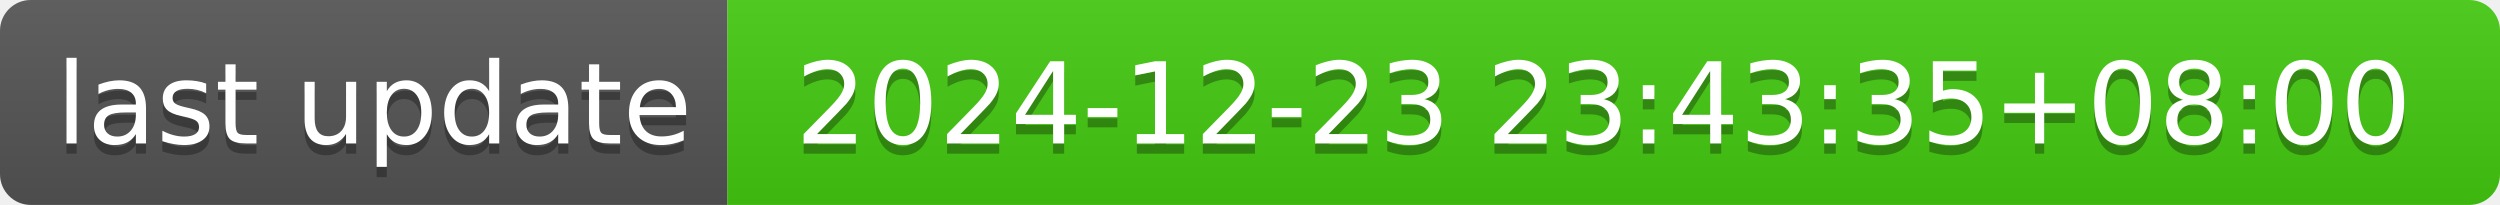
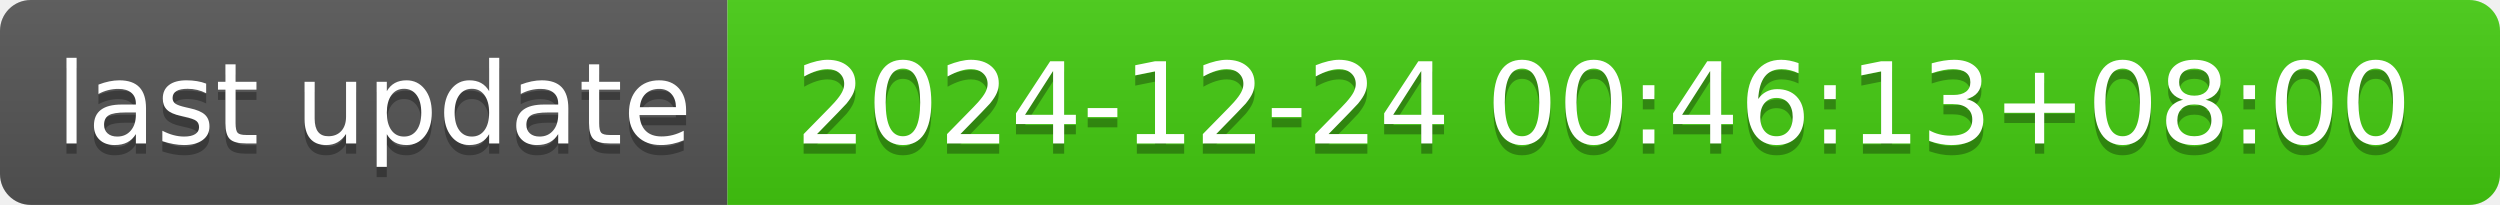
- <svg xmlns="http://www.w3.org/2000/svg" width="244" height="20" role="img" aria-label="last update: 2024-12-23 23:43:35+08:00">
+ <svg xmlns="http://www.w3.org/2000/svg" width="244" height="20" role="img" aria-label="last update: 2024-12-24 00:46:13+08:00">
  <linearGradient id="s" x2="0" y2="100%">
    <stop offset="0" stop-color="#bbb" stop-opacity=".1" />
    <stop offset="1" stop-opacity=".1" />
  </linearGradient>
  <clipPath id="r">
    <rect width="244" height="20" rx="3" fill="#fff" />
  </clipPath>
  <g clip-path="url(#r)">
    <rect width="71" height="20" fill="#555" />
    <rect x="71" width="173" height="20" fill="#4c1" />
    <rect width="244" height="20" fill="url(#s)" />
  </g>
  <g fill="#fff" text-anchor="middle" font-family="Verdana,Geneva,DejaVu Sans,sans-serif" text-rendering="geometricPrecision" font-size="110">
    <text aria-hidden="true" x="365" y="150" fill="#010101" fill-opacity=".3" transform="scale(.1)" textLength="610">last update</text>
    <text x="365" y="140" transform="scale(.1)" fill="#fff" textLength="610">last update</text>
-     <text aria-hidden="true" x="1565" y="150" fill="#010101" fill-opacity=".3" transform="scale(.1)" textLength="1630">2024-12-23 23:43:35+08:00</text>
-     <text x="1565" y="140" transform="scale(.1)" fill="#fff" textLength="1630">2024-12-23 23:43:35+08:00</text>
+     <text aria-hidden="true" x="1565" y="150" fill="#010101" fill-opacity=".3" transform="scale(.1)" textLength="1630">2024-12-24 00:46:13+08:00</text>
+     <text x="1565" y="140" transform="scale(.1)" fill="#fff" textLength="1630">2024-12-24 00:46:13+08:00</text>
  </g>
</svg>
